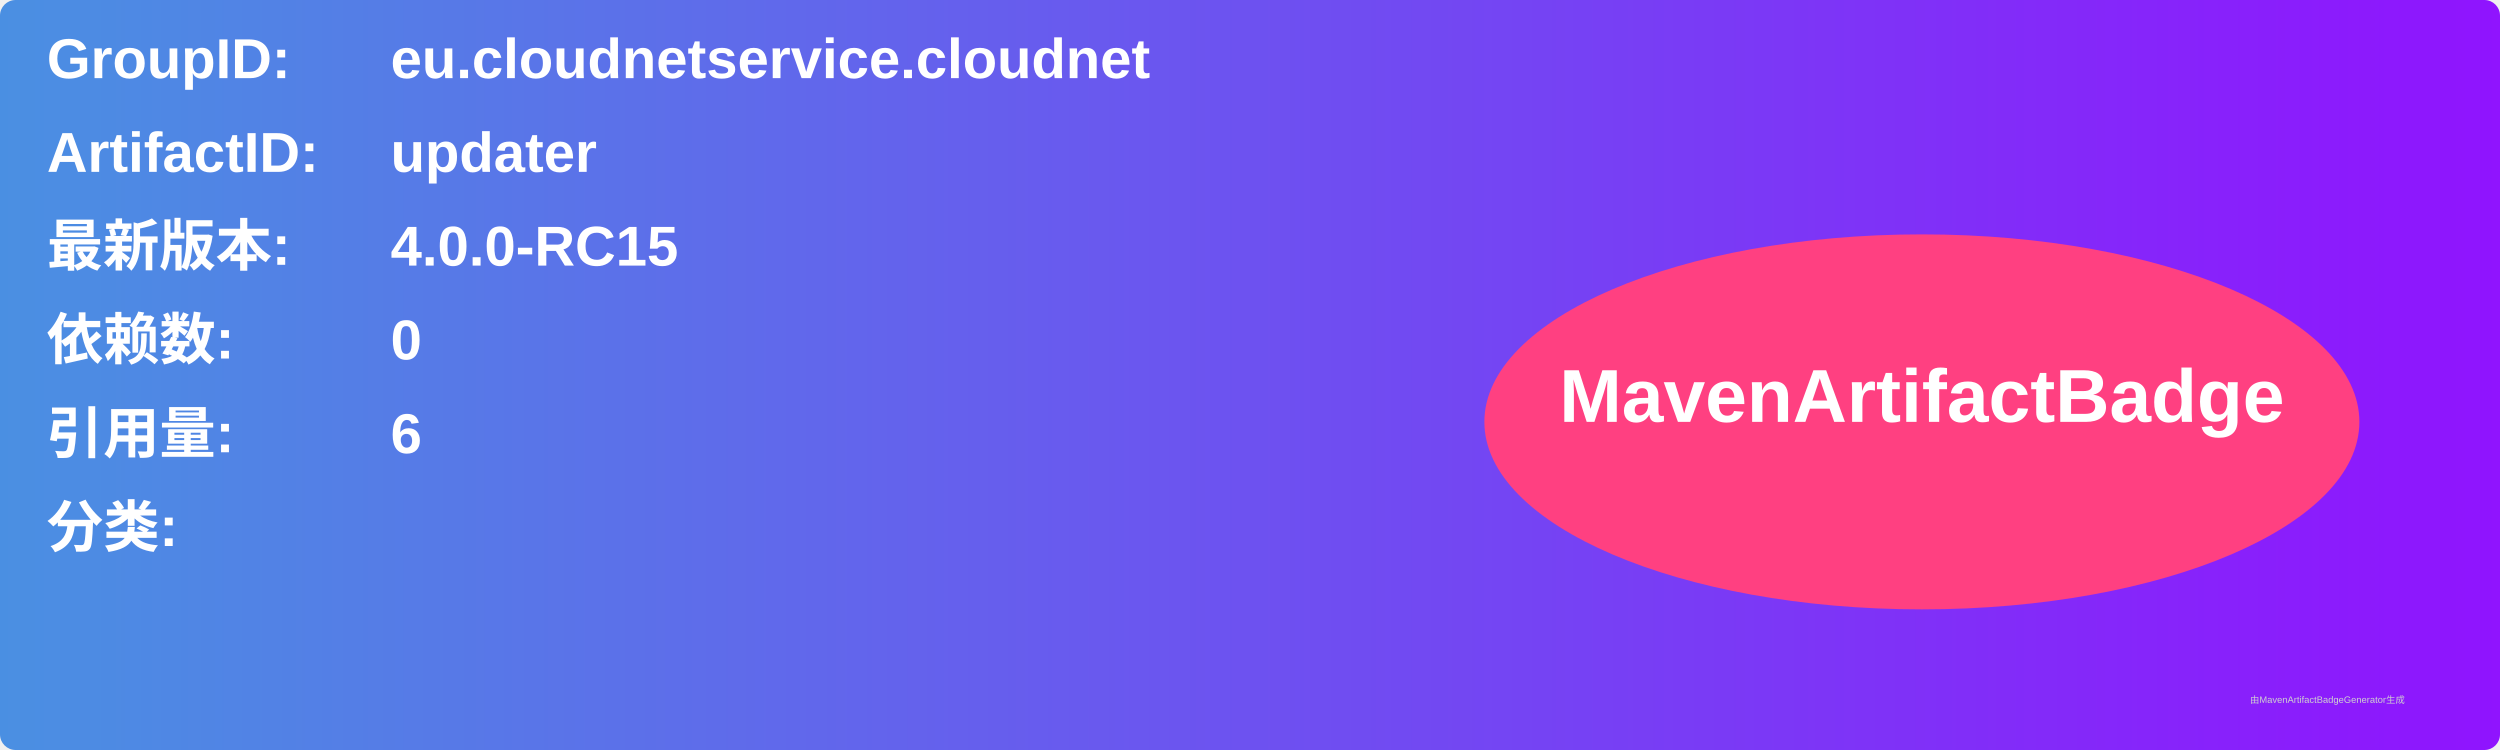
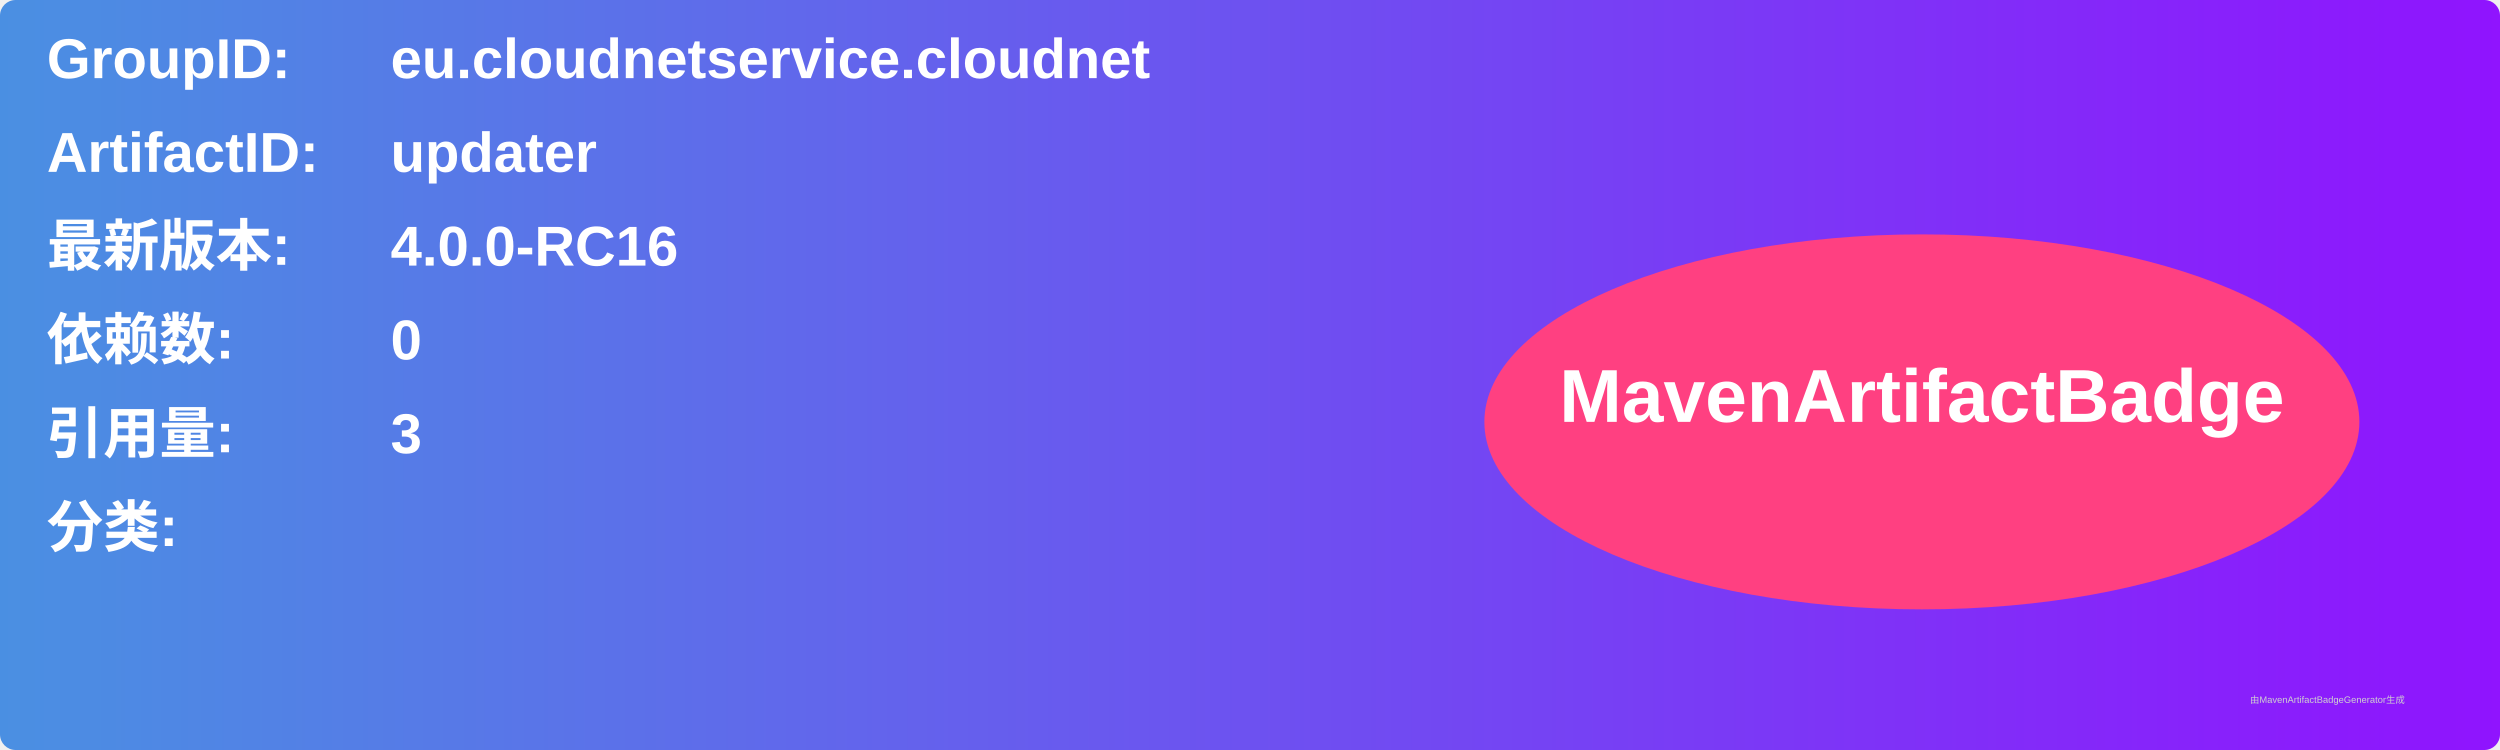
<svg xmlns="http://www.w3.org/2000/svg" width="800" height="240" viewBox="0 0 800 240">
  <linearGradient id="grad" x1="0%" y1="0%" x2="100%" y2="0%">
    <stop offset="0%" stop-color="#4a90e2" />
    <stop offset="100%" stop-color="#9013fe" />
  </linearGradient>
  <rect width="100%" height="100%" rx="5" ry="5" fill="url(#grad)" />
  <g transform="translate(15, 15)">
    <text x="0" y="10" font-family="Arial" font-size="18" fill="white" font-weight="bold" width="260">GroupID:</text>
    <text x="110" y="10" font-family="Arial" font-size="18" fill="white" font-weight="bold" width="460">eu.cloudnetservice.cloudnet</text>
    <text x="0" y="40" font-family="Arial" font-size="18" fill="white" font-weight="bold" width="260">ArtifactID:</text>
    <text x="110" y="40" font-family="Arial" font-size="18" fill="white" font-weight="bold" width="460">updater</text>
    <text x="0" y="70" font-family="Arial" font-size="18" fill="white" font-weight="bold">最新版本:</text>
    <text x="110" y="70" font-family="Arial" font-size="18" fill="white" font-weight="bold">
-       <tspan font-weight="bold">4.0.0-RC15</tspan>
+       <tspan font-weight="bold">4.0.0-RC16</tspan>
    </text>
    <text x="0" y="100" font-family="Arial" font-size="18" fill="white" font-weight="bold">依赖数: </text>
    <text x="110" y="100" font-family="Arial" font-size="18" fill="white">
      <tspan font-weight="bold">0</tspan>
    </text>
    <text x="0" y="130" font-family="Arial" font-size="18" fill="white" font-weight="bold">引用量: </text>
    <text x="110" y="130" font-family="Arial" font-size="18" fill="white">
-       <tspan font-weight="bold">6</tspan>
+       <tspan font-weight="bold">3</tspan>
    </text>
    <text x="0" y="160" font-family="Arial" font-size="18" fill="white" font-weight="bold">分类:</text>
    <text x="10" y="190" font-family="Arial" font-size="10" fill="white">
      <tspan font-weight="bold" />
    </text>
    <ellipse cx="600" cy="120" rx="140" ry="60" fill="#ff4081" />
    <text x="600" y="120" text-anchor="middle" font-family="Arial" font-size="24" fill="white" font-weight="bold">MavenArtifactBadge</text>
  </g>
  <text x="720" y="225" font-family="Arial" font-size="3" fill="#d0d0d0">由MavenArtifactBadgeGenerator生成</text>
</svg>
